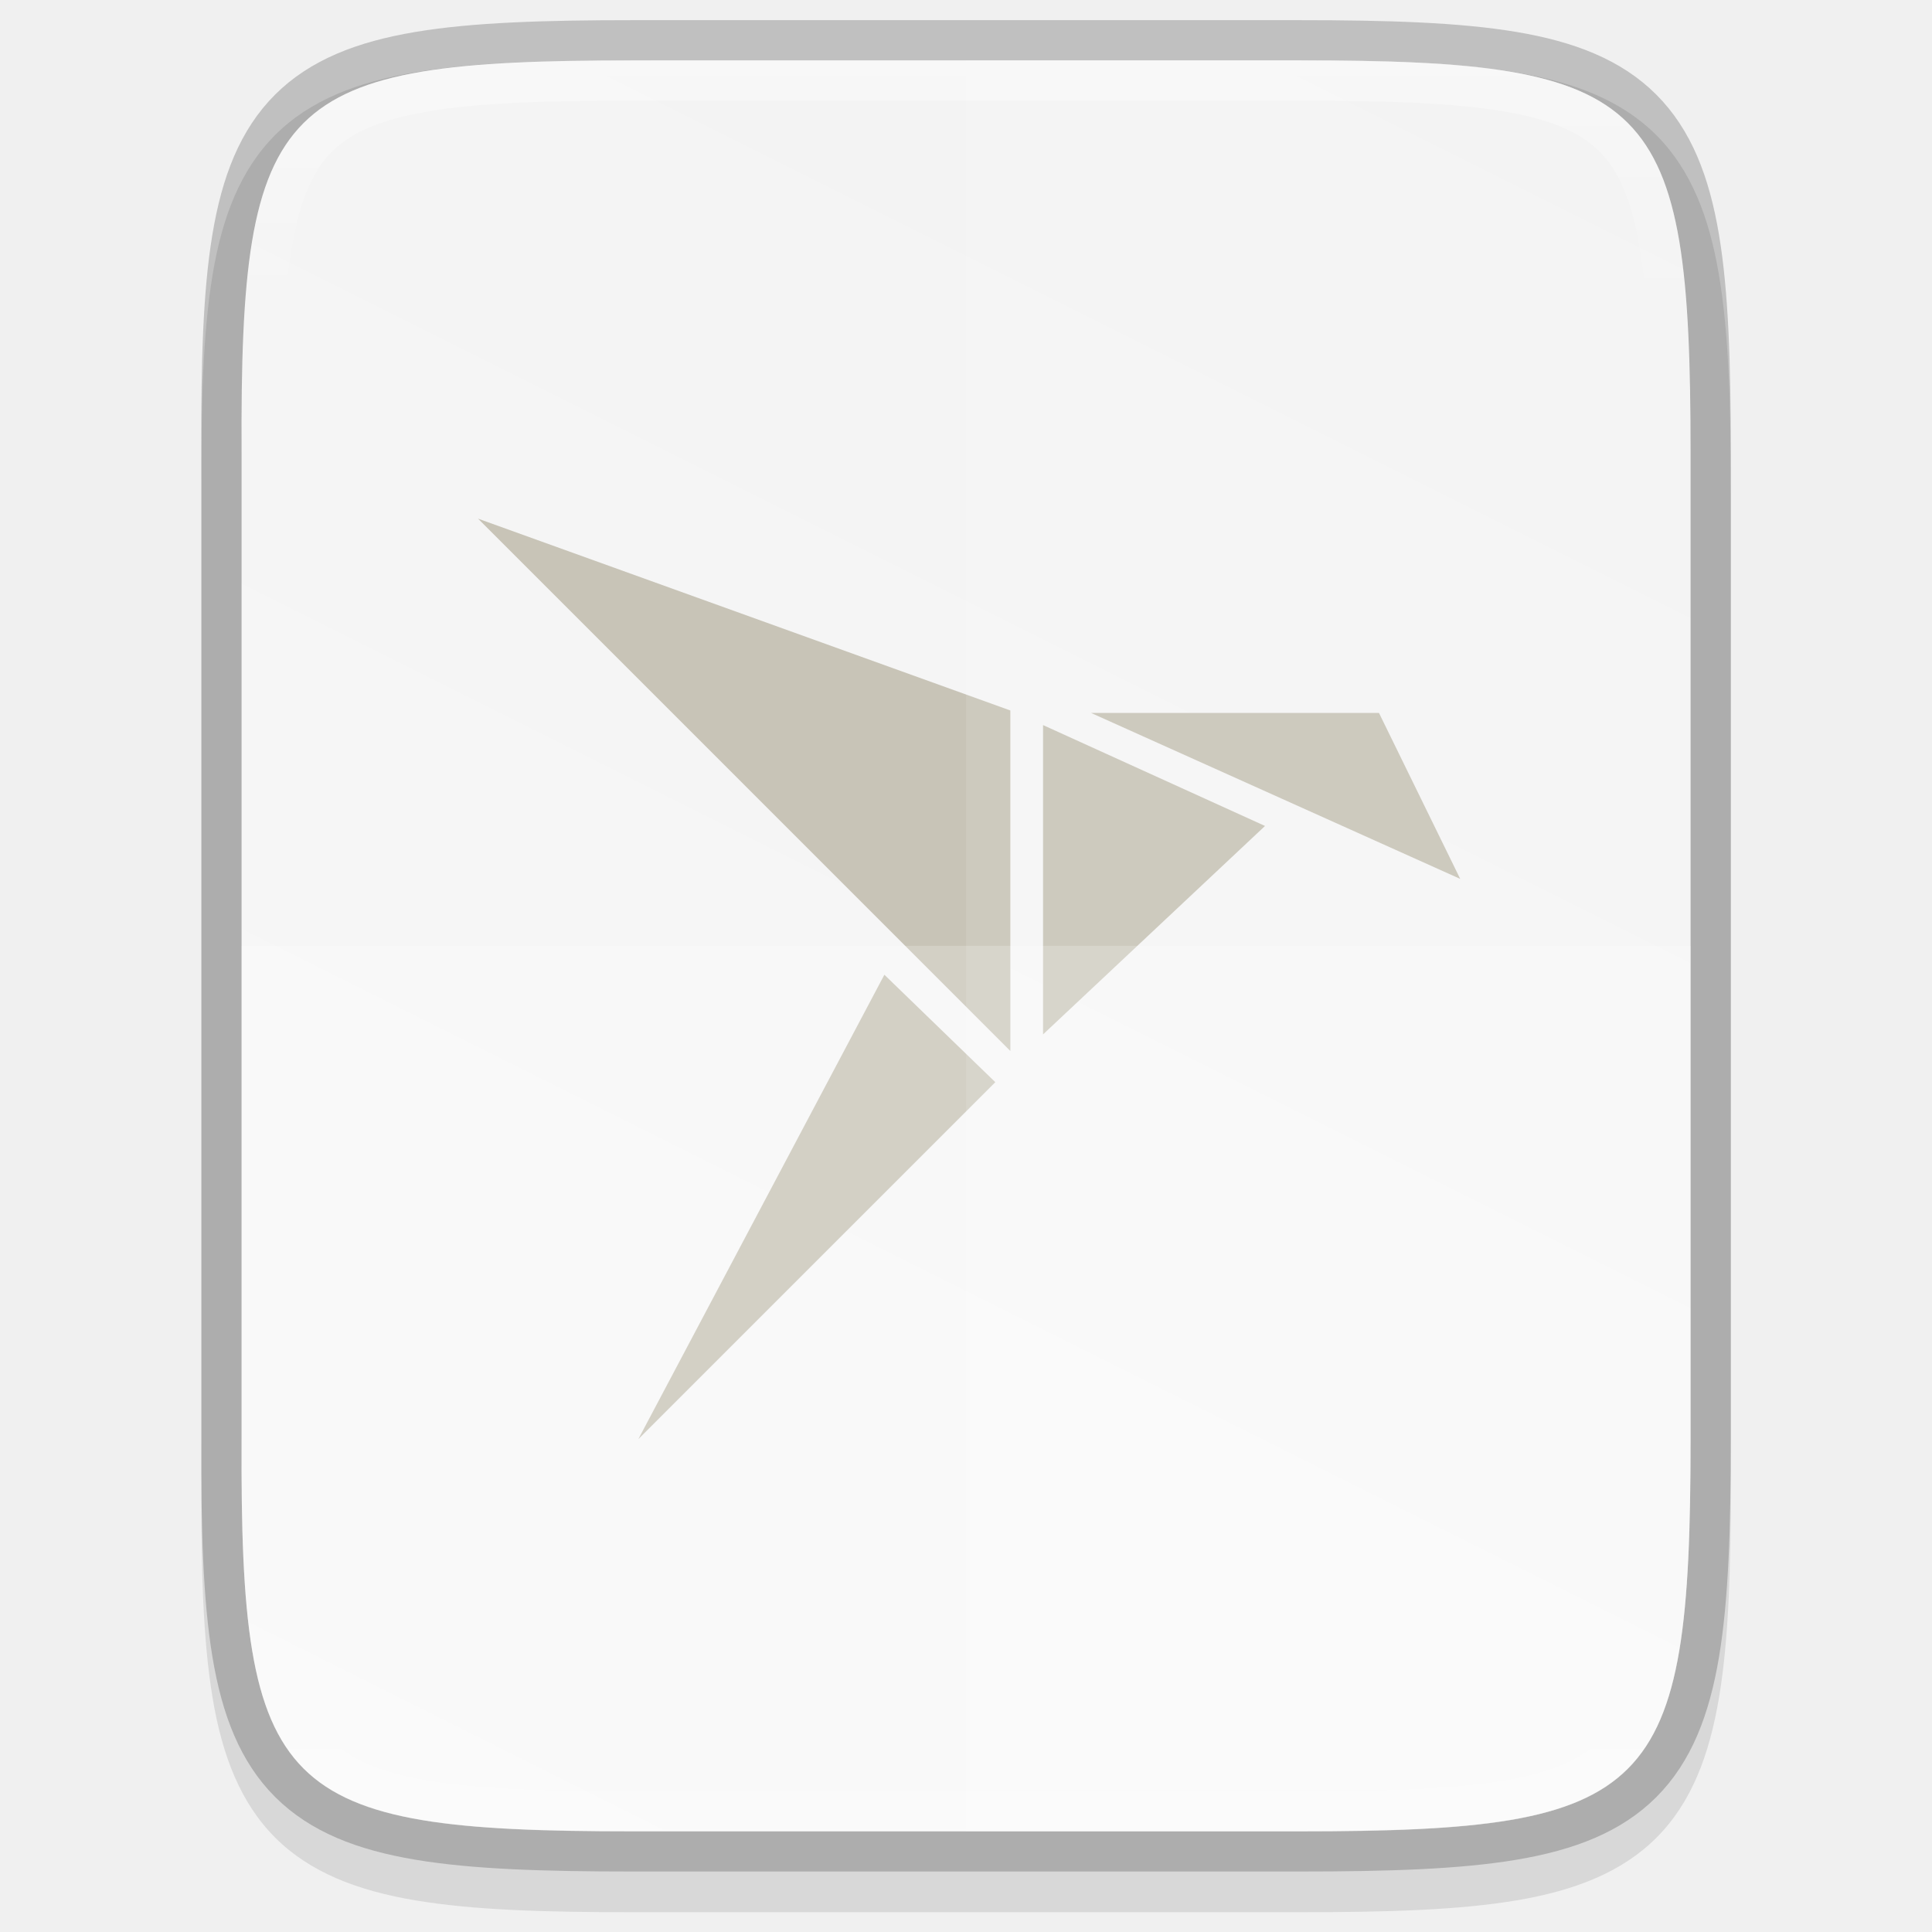
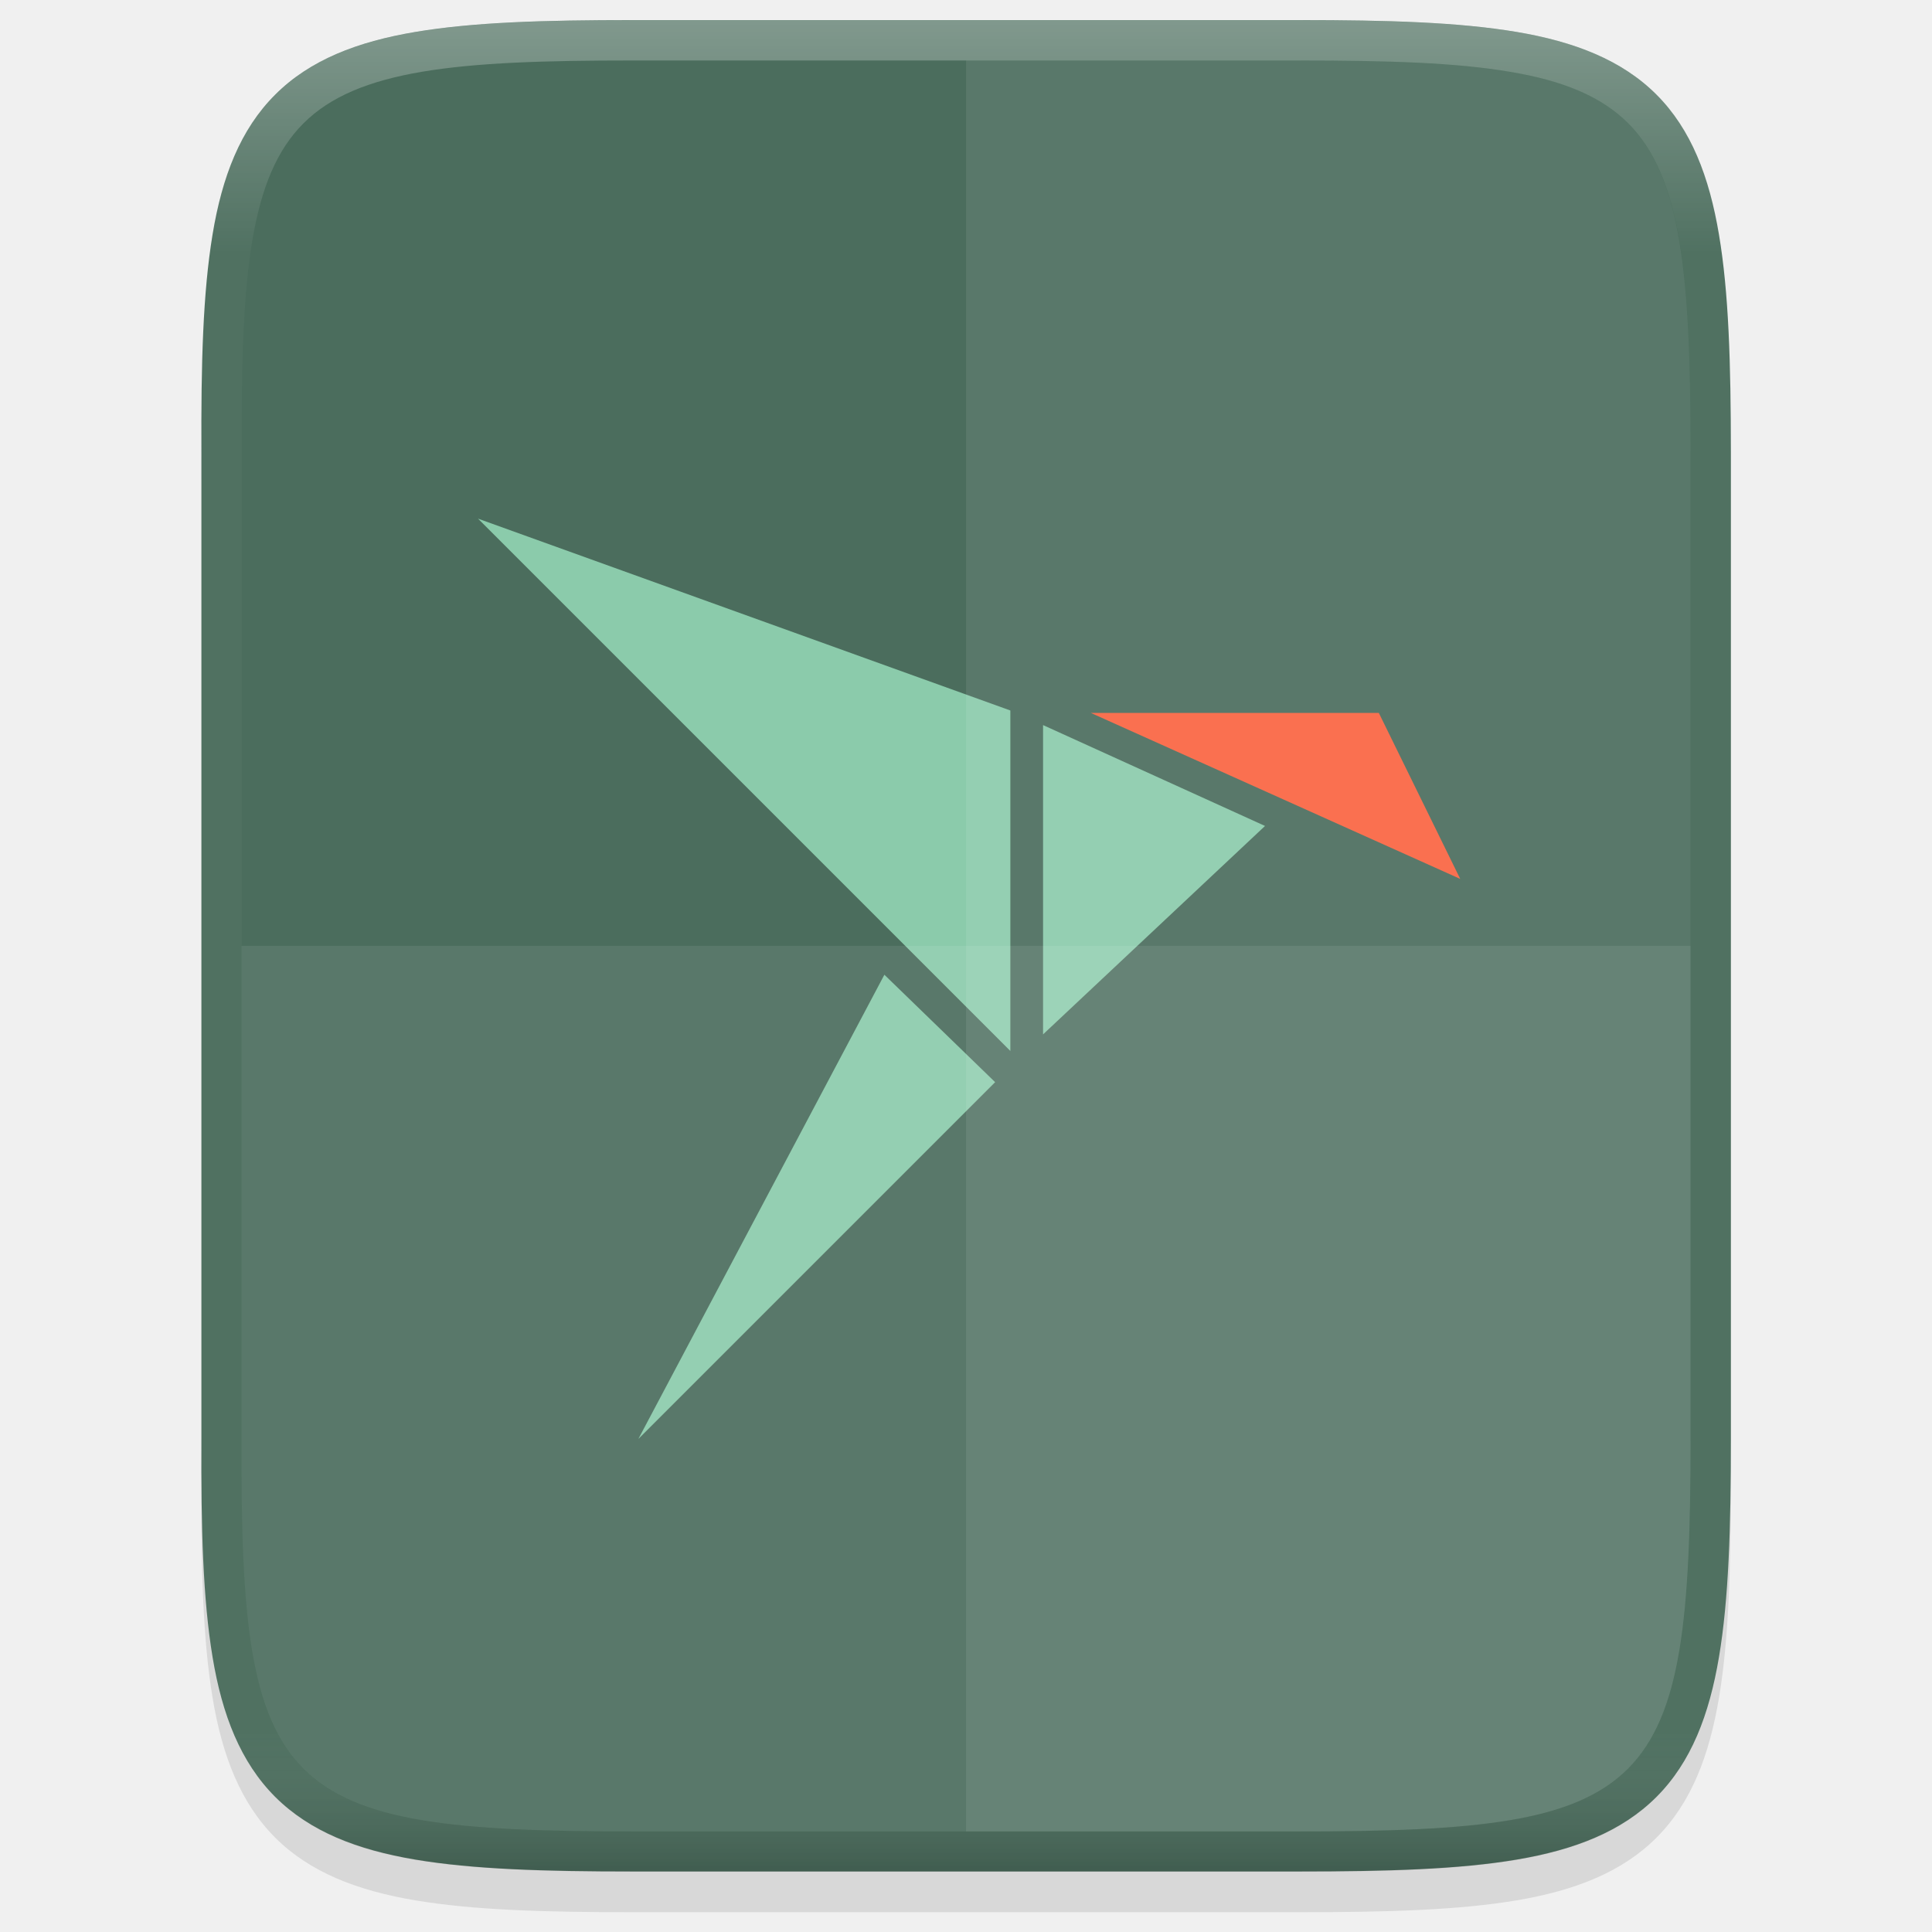
- <svg xmlns="http://www.w3.org/2000/svg" height="48" viewBox="0 0 12.699 12.699" width="48">
-   <linearGradient id="a" gradientUnits="userSpaceOnUse" x1="344" x2="344" y1="62" y2="106">
-     <stop offset="0" stop-color="#fff" />
-     <stop offset=".125" stop-color="#fff" stop-opacity=".098" />
-     <stop offset=".925" stop-color="#fff" stop-opacity=".098" />
-     <stop offset="1" stop-color="#fff" stop-opacity=".498" />
+ <svg xmlns="http://www.w3.org/2000/svg" xmlns:xlink="http://www.w3.org/1999/xlink" height="48" viewBox="0 0 12.699 12.699" width="48" version="1.1" id="svg30">
+   <defs id="defs34">
+     <linearGradient gradientTransform="matrix(0.2645703,0,0,0.2645703,-84.66175,-16.0065)" xlink:href="#linearGradient927-3-6" id="linearGradient925" x1="344" y1="61" x2="344" y2="107" gradientUnits="userSpaceOnUse" />
+     <linearGradient id="linearGradient927-3-6">
+       <stop style="stop-color:#ffffff;stop-opacity:1;" offset="0" id="stop923-3" />
+       <stop id="stop933-6" offset="0.125" style="stop-color:#ffffff;stop-opacity:0.098" />
+       <stop id="stop931-7" offset="0.925" style="stop-color:#ffffff;stop-opacity:0.098" />
+       <stop style="stop-color:#000000;stop-opacity:0.498" offset="1" id="stop925-5" />
+     </linearGradient>
+   </defs>
+   <linearGradient id="a" gradientUnits="userSpaceOnUse" x1="6.35" x2="6.35" y1=".132" y2="12.303">
+     <stop offset="0" stop-color="#fff" id="stop2" />
+     <stop offset=".125" stop-color="#fff" stop-opacity=".098" id="stop4" />
+     <stop offset=".925" stop-color="#fff" stop-opacity=".098" id="stop6" />
+     <stop offset="1" stop-color="#fff" stop-opacity=".498" id="stop8" />
  </linearGradient>
-   <clipPath id="b">
-     <path d="m335.731 62c-8.824 0-9.774.906-9.73 9.748v12.252 12.252c-.043 8.842.906 9.748 9.73 9.748h16.539c8.824 0 9.73-.906 9.73-9.748v-12.252-12.252c0-8.842-.906-9.748-9.73-9.748z" />
-   </clipPath>
-   <linearGradient id="c" gradientTransform="matrix(0 -.02997086 .02997 0 -3.039509 13.62537)" gradientUnits="userSpaceOnUse" x1="459.034" x2="35.31" y1="419.233" y2="207.365">
-     <stop offset="0" stop-color="#f2f2f2" />
-     <stop offset="1" stop-color="#f9f9f9" />
+   <linearGradient id="b" gradientTransform="matrix(0 -.02997086 -.02997 0 15.73929 13.62537)" gradientUnits="userSpaceOnUse" x1="512" x2="-0" y1="397.994" y2="125.994">
+     <stop offset="0" stop-color="#da1636" id="stop11" />
+     <stop offset="1" stop-color="#f22c42" id="stop13" />
  </linearGradient>
-   <path d="m4.162.397c-.588 0-1.051.014-1.432.078-.381.064-.693.184-.921.412-.228.228-.349.54-.412.921-.063.381-.076.845-.073 1.435v3.24 3.242c-.003.589.01 1.053.073 1.433.063.381.184.693.412.921.228.228.54.348.921.412.381.064.844.078 1.432.078h4.376c.588 0 1.051-.014 1.431-.078.38-.064.691-.184.919-.412.228-.228.347-.539.411-.92.064-.381.078-.844.078-1.433v-3.242-3.242c0-.589-.014-1.053-.078-1.433-.064-.381-.184-.692-.411-.92-.228-.228-.538-.348-.919-.412-.38-.064-.843-.078-1.431-.078z" opacity=".1" />
-   <path d="m4.162.397c-2.335 0-2.586.24-2.574 2.579v3.241 3.241c-.011 2.339.24 2.579 2.574 2.579h4.376c2.335 0 2.574-.24 2.574-2.579v-3.241-3.241c0-2.339-.24-2.579-2.574-2.579z" fill="none" opacity=".2" stroke="#000" stroke-width=".529" />
-   <path d="m4.162.397c-2.335 0-2.586.24-2.574 2.579v3.241 3.241c-.011 2.339.24 2.579 2.574 2.579h4.376c2.335 0 2.574-.24 2.574-2.579v-3.241-3.241c0-2.339-.24-2.579-2.574-2.579z" fill="url(#c)" />
-   <path d="m3.142 3.409 3.499 3.499v-2.238zm4.029 1.277 2.427 1.091-.534-1.091zm-.315.08v2.033l1.459-1.37zm-1.043 1.641-1.617 3.052 2.346-2.346z" fill="#c8c4b7" stroke-width=".106" />
-   <path d="m1.588 6.217v3.242c-.011 2.339.24 2.579 2.574 2.579h4.376c2.335 0 2.574-.24 2.574-2.579v-3.242z" fill="#fff" opacity=".2" />
-   <path d="m6.35.397v11.641h2.188c2.335 0 2.574-.24 2.574-2.579v-3.242-3.242c0-2.339-.24-2.579-2.574-2.579z" fill="#fff" opacity=".1" />
-   <path clip-path="url(#b)" d="m335.731 62c-8.824 0-9.774.906-9.73 9.748v12.252 12.252c-.043 8.842.906 9.748 9.73 9.748h16.539c8.824 0 9.73-.906 9.73-9.748v-12.252-12.252c0-8.842-.906-9.748-9.73-9.748z" fill="none" opacity=".4" stroke="url(#a)" stroke-width="2" transform="matrix(.2645703 0 0 .2645703 -84.66212 -16.0065)" />
+   <path style="color:#000000;font-style:normal;font-variant:normal;font-weight:normal;font-stretch:normal;font-size:medium;line-height:normal;font-family:sans-serif;font-variant-ligatures:normal;font-variant-position:normal;font-variant-caps:normal;font-variant-numeric:normal;font-variant-alternates:normal;font-feature-settings:normal;text-indent:0;text-align:start;text-decoration:none;text-decoration-line:none;text-decoration-style:solid;text-decoration-color:#000000;letter-spacing:normal;word-spacing:normal;text-transform:none;writing-mode:lr-tb;direction:ltr;text-orientation:mixed;dominant-baseline:auto;baseline-shift:baseline;text-anchor:start;white-space:normal;shape-padding:0;clip-rule:nonzero;display:inline;overflow:visible;visibility:visible;opacity:0.1;isolation:auto;mix-blend-mode:normal;color-interpolation:sRGB;color-interpolation-filters:linearRGB;solid-color:#000000;solid-opacity:1;vector-effect:none;fill:#000000;fill-opacity:1;fill-rule:nonzero;stroke:none;stroke-width:0.529;stroke-linecap:butt;stroke-linejoin:miter;stroke-miterlimit:4;stroke-dasharray:none;stroke-dashoffset:0;stroke-opacity:1;marker:none;color-rendering:auto;image-rendering:auto;shape-rendering:auto;text-rendering:auto;enable-background:accumulate" d="m 4.162,0.397 c -0.588,0 -1.051,0.014 -1.432,0.078 -0.381,0.064 -0.693,0.184 -0.921,0.412 -0.228,0.228 -0.349,0.54 -0.412,0.921 -0.063,0.381 -0.076,0.845 -0.073,1.435 v 3.24 3.242 c -0.003,0.589 0.01,1.053 0.073,1.433 0.063,0.381 0.184,0.693 0.412,0.921 0.228,0.228 0.54,0.348 0.921,0.412 0.381,0.064 0.844,0.078 1.432,0.078 h 4.376 c 0.588,0 1.051,-0.014 1.431,-0.078 0.38,-0.064 0.691,-0.184 0.919,-0.412 0.228,-0.228 0.347,-0.539 0.411,-0.92 0.064,-0.381 0.078,-0.844 0.078,-1.433 V 6.482 3.24 c 0,-0.589 -0.014,-1.053 -0.078,-1.433 C 11.236,1.426 11.116,1.115 10.888,0.887 10.66,0.659 10.35,0.538 9.969,0.474 9.589,0.41 9.126,0.397 8.538,0.397 Z" id="path1020" />
+   <path style="color:#000000;display:inline;overflow:visible;visibility:visible;fill:#4b6d5d;fill-opacity:1;fill-rule:nonzero;stroke:none;stroke-width:0.265;marker:none;enable-background:accumulate" d="m 4.162,0.132 c -0.588,0 -1.052,0.014 -1.432,0.078 -0.381,0.064 -0.693,0.184 -0.921,0.412 -0.229,0.228 -0.349,0.539 -0.412,0.92 -0.063,0.381 -0.076,0.845 -0.073,1.434 v 3.24 3.242 c -0.003,0.589 0.01,1.053 0.073,1.433 0.063,0.381 0.184,0.692 0.412,0.92 0.229,0.228 0.54,0.348 0.921,0.412 0.381,0.064 0.844,0.078 1.432,0.078 h 4.376 c 0.588,0 1.051,-0.014 1.431,-0.078 0.38,-0.064 0.691,-0.184 0.919,-0.412 0.228,-0.228 0.347,-0.539 0.411,-0.92 0.064,-0.381 0.078,-0.844 0.078,-1.433 V 6.217 2.976 c 0,-0.589 -0.014,-1.053 -0.078,-1.433 C 11.235,1.161 11.116,0.85 10.888,0.622 10.66,0.394 10.349,0.274 9.969,0.21 9.589,0.146 9.126,0.132 8.538,0.132 Z" id="path949" />
+   <path style="display:inline;fill:#8bcbab;fill-opacity:1;stroke-width:0.106;enable-background:new" d="M 3.142,3.409 6.641,6.908 V 4.67 Z" id="path944" />
+   <path style="display:inline;fill:#fa6441;fill-opacity:1;stroke-width:0.106;enable-background:new" d="M 7.17,4.686 9.598,5.777 9.063,4.686 Z" id="path942" />
+   <path style="display:inline;fill:#8bcbab;fill-opacity:1;stroke-width:0.106;enable-background:new" d="M 6.856,4.766 V 6.799 L 8.315,5.429 Z" id="path940" />
+   <path style="display:inline;fill:#8bcbab;fill-opacity:1;stroke-width:0.106;enable-background:new" d="M 5.813,6.407 4.196,9.458 6.541,7.113 Z" id="path962" />
+   <path style="color:#000000;display:inline;overflow:visible;visibility:visible;opacity:0.08;fill:#ffffff;fill-opacity:1;fill-rule:nonzero;stroke:none;stroke-width:0.265;marker:none;enable-background:accumulate" d="m 1.588,6.217 v 3.242 c -0.011,2.339 0.24,2.579 2.574,2.579 h 4.376 c 2.335,0 2.574,-0.24 2.574,-2.579 V 6.217 Z" id="path1006" />
+   <path style="color:#000000;display:inline;overflow:visible;visibility:visible;opacity:0.08;fill:#ffffff;fill-opacity:1;fill-rule:nonzero;stroke:none;stroke-width:0.265;marker:none;enable-background:accumulate" d="M 6.35,0.397 V 12.038 h 2.188 c 2.335,0 2.574,-0.24 2.574,-2.579 V 6.217 2.976 c 0,-2.339 -0.24,-2.579 -2.574,-2.579 z" id="path1013" />
+   <path id="path901" d="m 4.163,0.265 c -0.586,0 -1.044,0.014 -1.411,0.076 -0.366,0.062 -0.647,0.173 -0.85,0.375 -0.203,0.202 -0.314,0.482 -0.375,0.848 -0.061,0.366 -0.074,0.825 -0.071,1.412 v 3.241 3.242 c -0.003,0.587 0.01,1.046 0.071,1.412 0.061,0.366 0.173,0.646 0.375,0.848 0.203,0.202 0.483,0.314 0.85,0.375 0.366,0.061 0.825,0.076 1.411,0.076 h 4.376 c 0.586,0 1.044,-0.014 1.409,-0.076 0.366,-0.062 0.646,-0.173 0.847,-0.375 0.202,-0.202 0.313,-0.482 0.375,-0.848 0.061,-0.366 0.075,-0.825 0.075,-1.412 V 6.217 2.976 c 0,-0.587 -0.014,-1.046 -0.075,-1.412 C 11.108,1.198 10.997,0.918 10.795,0.716 10.593,0.514 10.313,0.402 9.947,0.341 9.582,0.279 9.124,0.265 8.538,0.265 Z" style="color:#000000;display:inline;overflow:visible;visibility:visible;opacity:0.3;fill:none;fill-opacity:1;fill-rule:nonzero;stroke:url(#linearGradient925);stroke-width:0.265;stroke-opacity:1;marker:none;enable-background:accumulate" />
</svg>
